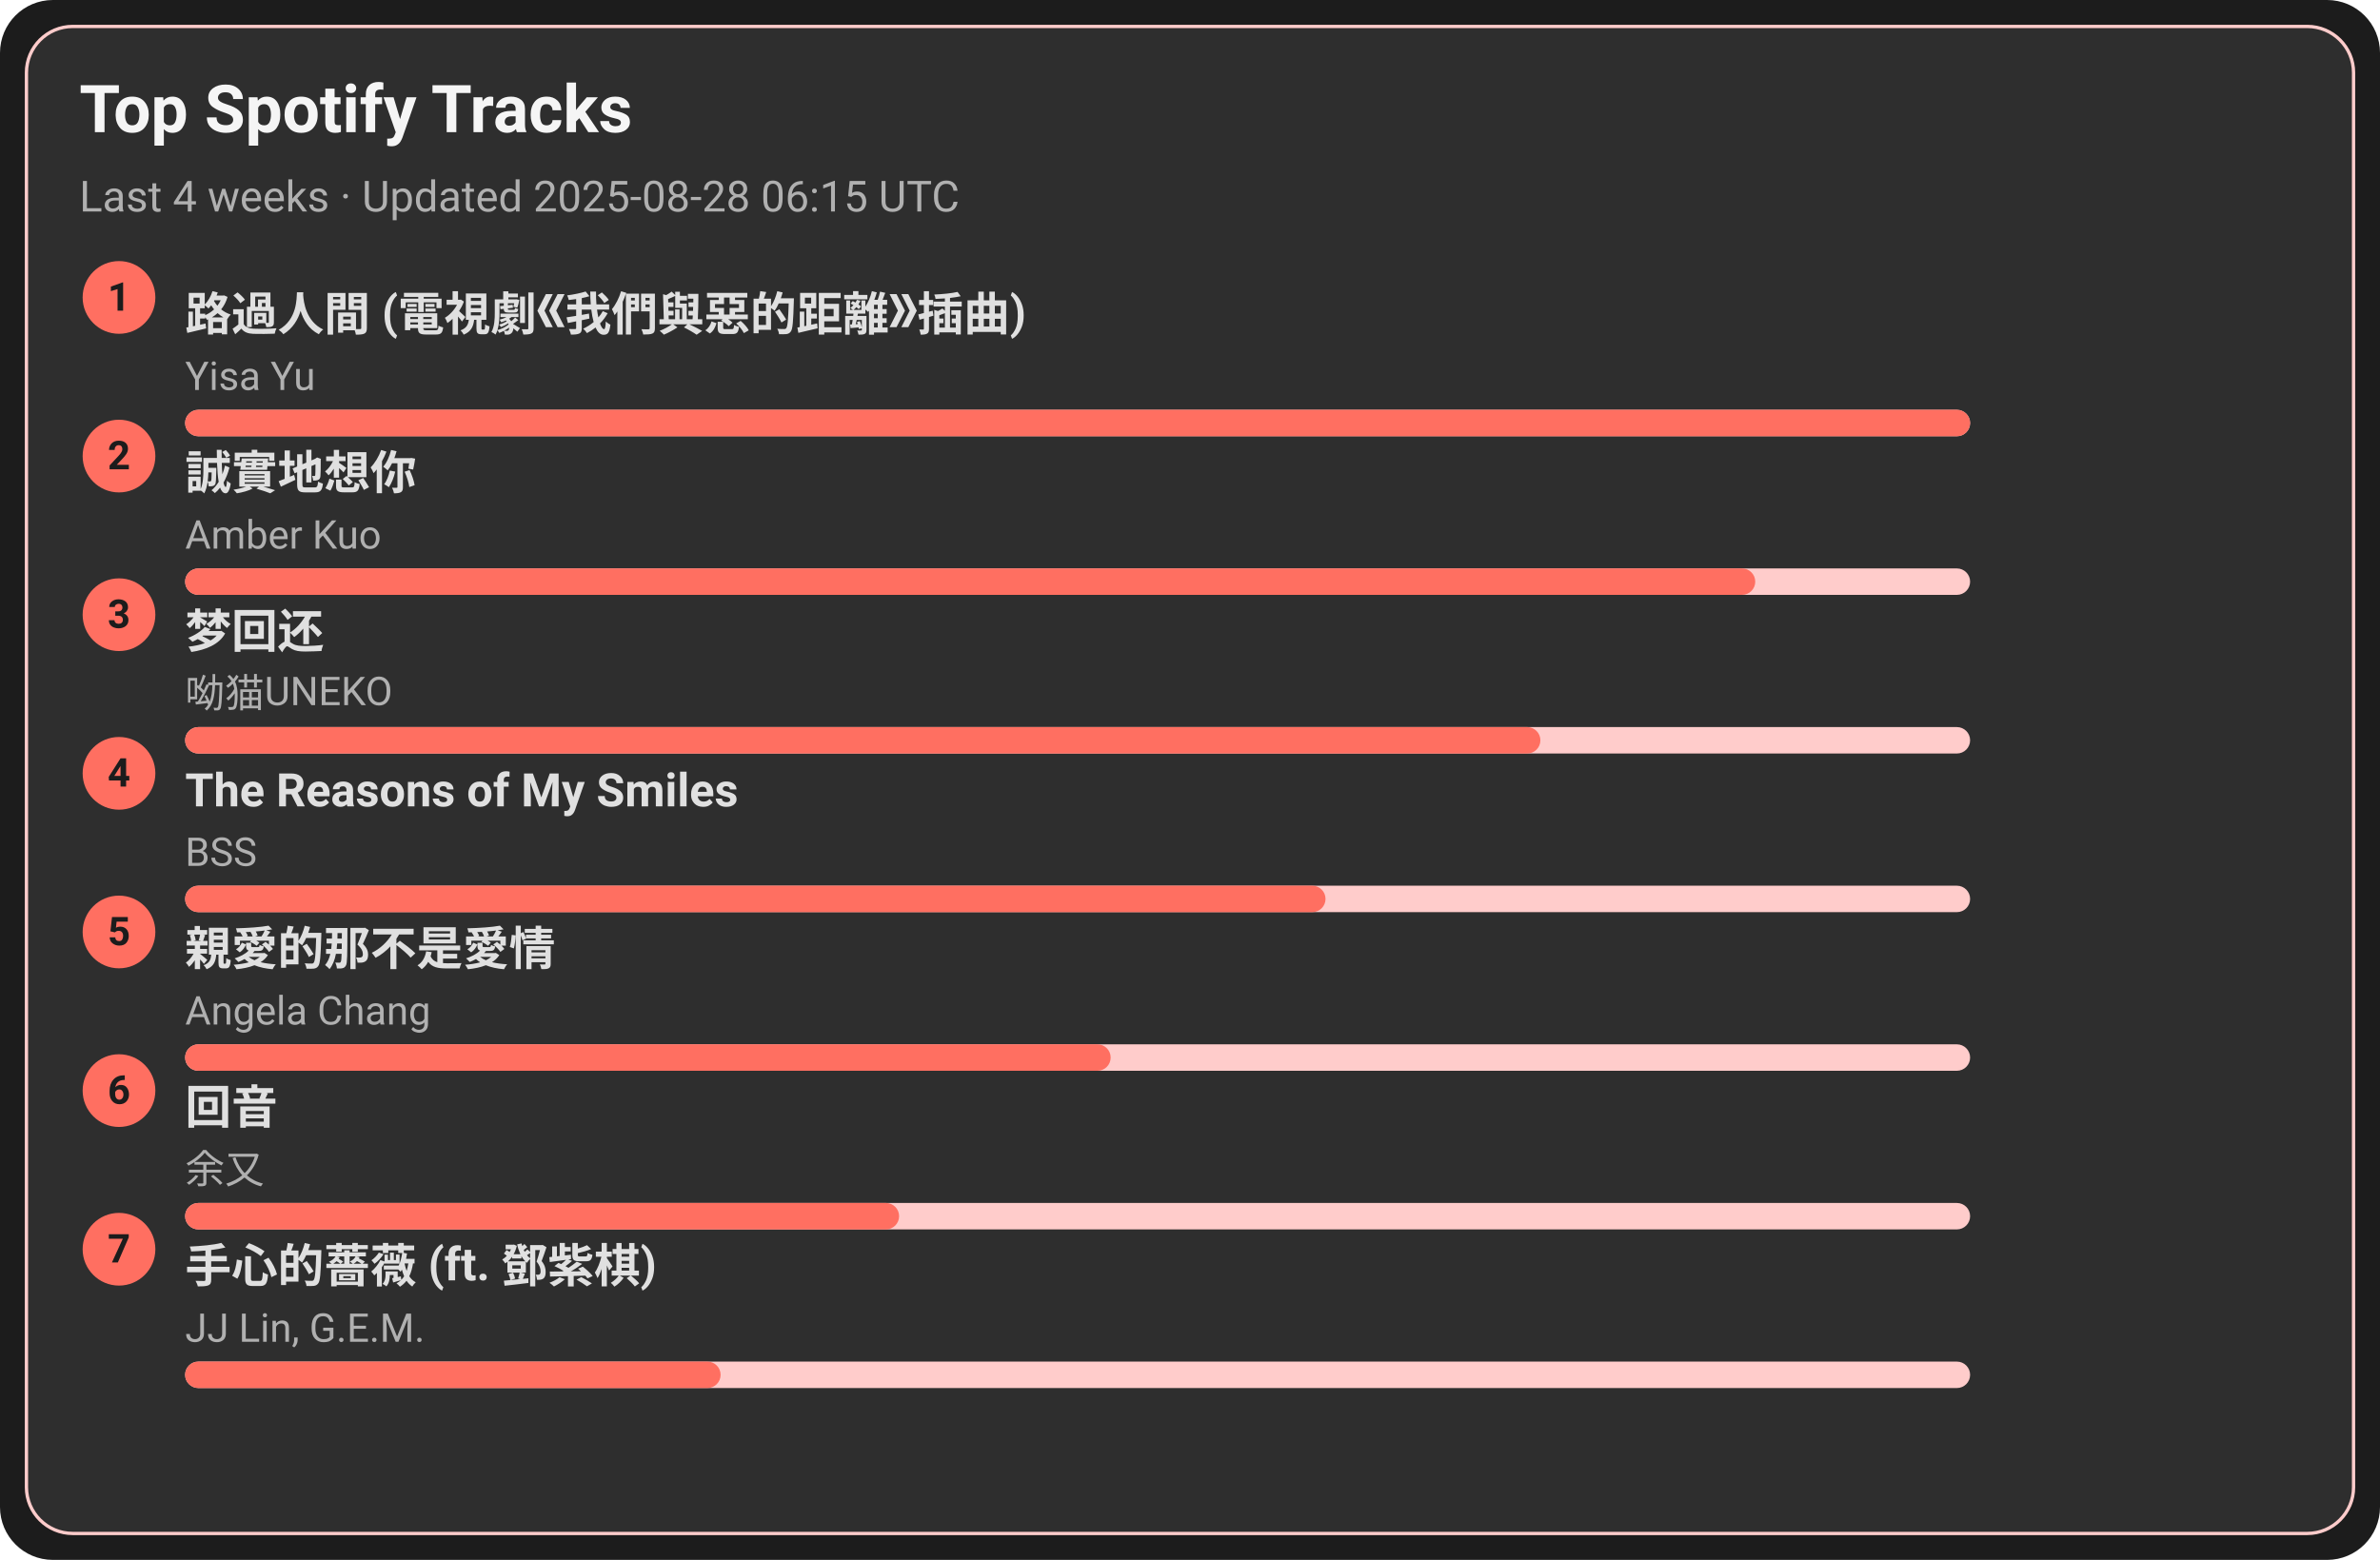
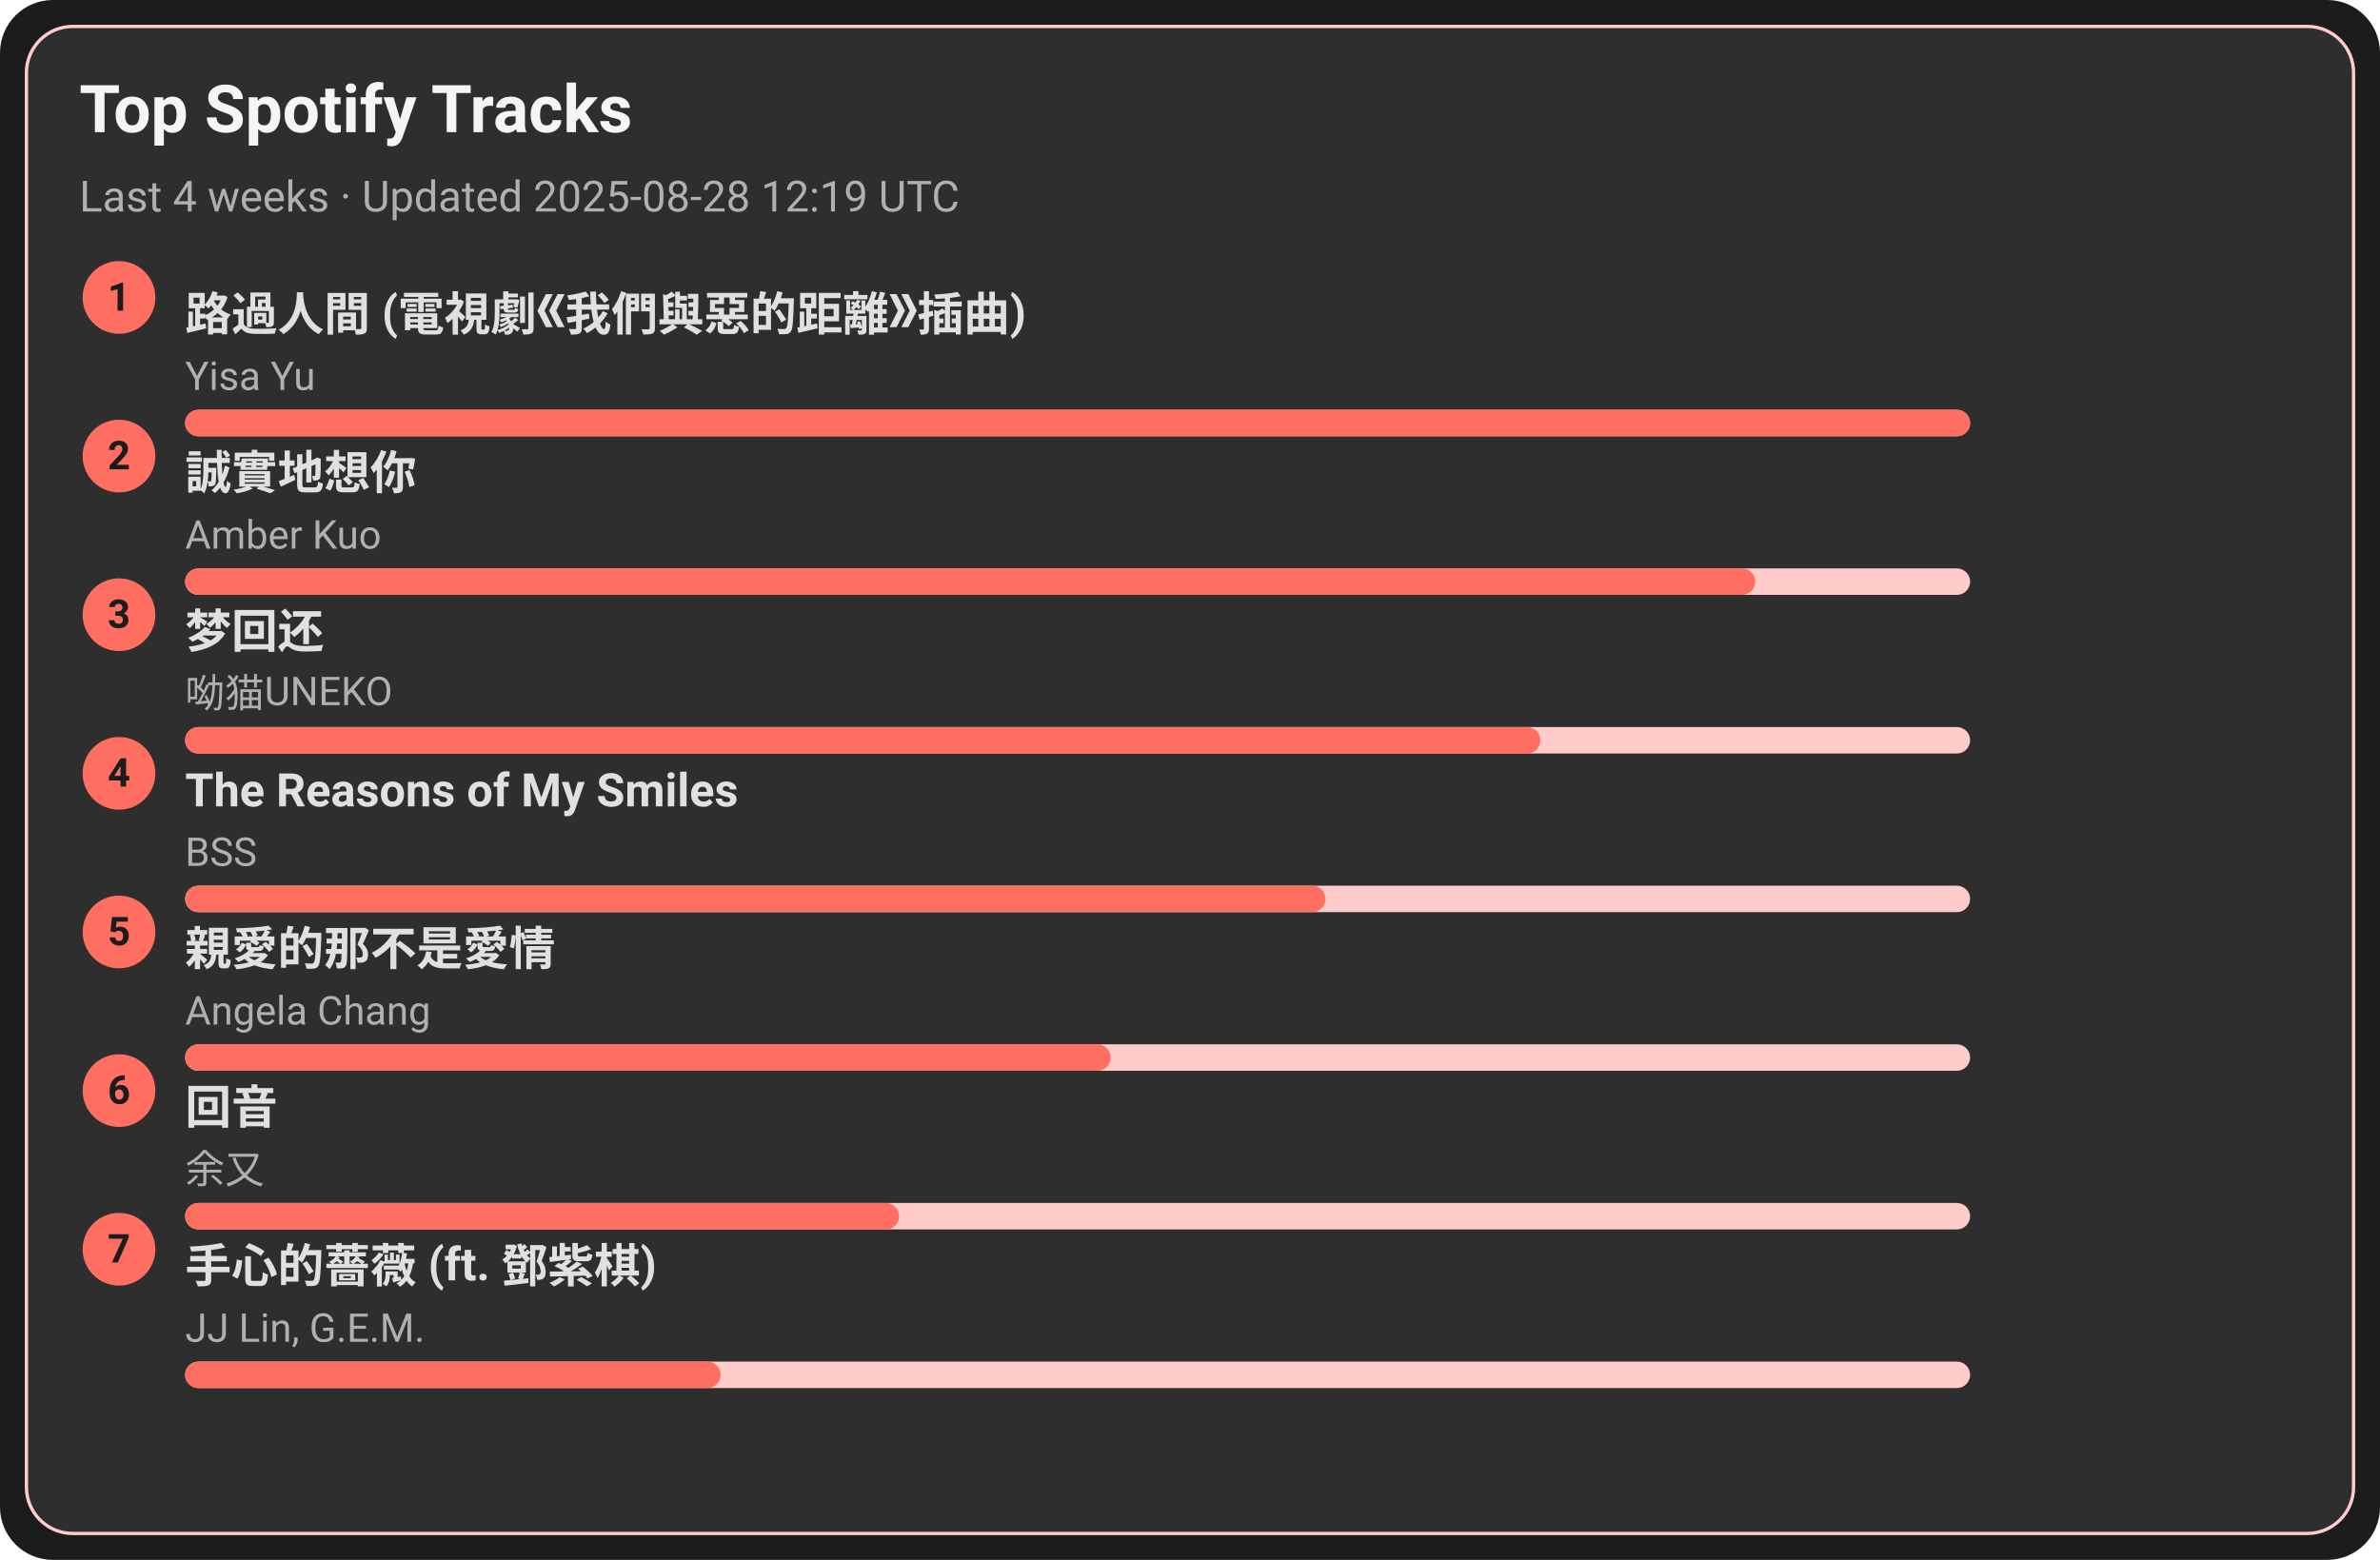
<svg xmlns="http://www.w3.org/2000/svg" width="720" height="472" viewBox="0 0 720 472">
  <style>text{font-family:-apple-system,BlinkMacSystemFont,Segoe UI,Roboto,Ubuntu,Helvetica Neue,Arial,Noto Sans,sans-serif}</style>
  <rect width="720" height="472" rx="16" fill="#1c1c1c" />
  <rect x="8" y="8" width="704" height="456" rx="14" fill="#2e2e2e" stroke="#ffcccb" />
  <text x="24" y="40" font-size="20" fill="#f5f5f5" font-weight="600">Top Spotify Tracks</text>
-   <text x="24" y="64" font-size="13" fill="#b0b0b0">Last 4 weeks · Updated 2025-08-28 06:15 UTC</text>
+   <text x="24" y="64" font-size="13" fill="#b0b0b0">Last 4 weeks · Updated 2025-08-28 12:19 UTC</text>
  <circle cx="36" cy="90" r="11" fill="#ff6f61" />
  <text x="36" y="94" text-anchor="middle" font-size="12" fill="#1c1c1c" font-weight="700">1</text>
  <a href="https://open.spotify.com/track/1ZSleGniKMWNrWvK5cGALO" target="_blank" rel="noopener noreferrer">
    <text x="56" y="100" font-size="14" fill="#e0e0e0" font-weight="600">路過人間 (電視劇《我們與惡的距離》插曲)</text>
  </a>
  <text x="56" y="118" font-size="12" fill="#b0b0b0">Yisa Yu</text>
  <rect x="56" y="124" width="540" height="8" rx="4" fill="#ffcccb" />
  <rect x="56" y="124" width="540" height="8" rx="4" fill="#ff6f61" />
  <circle cx="36" cy="138" r="11" fill="#ff6f61" />
  <text x="36" y="142" text-anchor="middle" font-size="12" fill="#1c1c1c" font-weight="700">2</text>
  <a href="https://open.spotify.com/track/1SPZzj8QzOwZoAGKXMGLGJ" target="_blank" rel="noopener noreferrer">
    <text x="56" y="148" font-size="14" fill="#e0e0e0" font-weight="600">誠實地想你</text>
  </a>
  <text x="56" y="166" font-size="12" fill="#b0b0b0">Amber Kuo</text>
  <rect x="56" y="172" width="540" height="8" rx="4" fill="#ffcccb" />
  <rect x="56" y="172" width="475" height="8" rx="4" fill="#ff6f61" />
  <circle cx="36" cy="186" r="11" fill="#ff6f61" />
  <text x="36" y="190" text-anchor="middle" font-size="12" fill="#1c1c1c" font-weight="700">3</text>
  <a href="https://open.spotify.com/track/6jTK3YxlFysC8g0Ye9tbPK" target="_blank" rel="noopener noreferrer">
    <text x="56" y="196" font-size="14" fill="#e0e0e0" font-weight="600">梦回还</text>
  </a>
  <text x="56" y="214" font-size="12" fill="#b0b0b0">呦猫UNEKO</text>
  <rect x="56" y="220" width="540" height="8" rx="4" fill="#ffcccb" />
  <rect x="56" y="220" width="410" height="8" rx="4" fill="#ff6f61" />
  <circle cx="36" cy="234" r="11" fill="#ff6f61" />
  <text x="36" y="238" text-anchor="middle" font-size="12" fill="#1c1c1c" font-weight="700">4</text>
  <a href="https://open.spotify.com/track/1amowbJ9HHFFSFdg2ubM7G" target="_blank" rel="noopener noreferrer">
    <text x="56" y="244" font-size="14" fill="#e0e0e0" font-weight="600">The Reasons of My Smiles</text>
  </a>
  <text x="56" y="262" font-size="12" fill="#b0b0b0">BSS</text>
  <rect x="56" y="268" width="540" height="8" rx="4" fill="#ffcccb" />
  <rect x="56" y="268" width="345" height="8" rx="4" fill="#ff6f61" />
  <circle cx="36" cy="282" r="11" fill="#ff6f61" />
  <text x="36" y="286" text-anchor="middle" font-size="12" fill="#1c1c1c" font-weight="700">5</text>
  <a href="https://open.spotify.com/track/1MAv2SJPGVVDHyFlhflmYR" target="_blank" rel="noopener noreferrer">
    <text x="56" y="292" font-size="14" fill="#e0e0e0" font-weight="600">親愛的那不是愛情</text>
  </a>
  <text x="56" y="310" font-size="12" fill="#b0b0b0">Angela Chang</text>
  <rect x="56" y="316" width="540" height="8" rx="4" fill="#ffcccb" />
  <rect x="56" y="316" width="280" height="8" rx="4" fill="#ff6f61" />
  <circle cx="36" cy="330" r="11" fill="#ff6f61" />
  <text x="36" y="334" text-anchor="middle" font-size="12" fill="#1c1c1c" font-weight="700">6</text>
  <a href="https://open.spotify.com/track/1K30lsrpvTR0ytSICU2Z3X" target="_blank" rel="noopener noreferrer">
    <text x="56" y="340" font-size="14" fill="#e0e0e0" font-weight="600">回音</text>
  </a>
  <text x="56" y="358" font-size="12" fill="#b0b0b0">余又</text>
  <rect x="56" y="364" width="540" height="8" rx="4" fill="#ffcccb" />
  <rect x="56" y="364" width="216" height="8" rx="4" fill="#ff6f61" />
  <circle cx="36" cy="378" r="11" fill="#ff6f61" />
  <text x="36" y="382" text-anchor="middle" font-size="12" fill="#1c1c1c" font-weight="700">7</text>
  <a href="https://open.spotify.com/track/0w0u6SaUF3mtxMX0Dohnud" target="_blank" rel="noopener noreferrer">
    <text x="56" y="388" font-size="14" fill="#e0e0e0" font-weight="600">手心的薔薇 (ft. 鄧紫棋)</text>
  </a>
  <text x="56" y="406" font-size="12" fill="#b0b0b0">JJ Lin, G.E.M.</text>
  <rect x="56" y="412" width="540" height="8" rx="4" fill="#ffcccb" />
  <rect x="56" y="412" width="162" height="8" rx="4" fill="#ff6f61" />
</svg>
